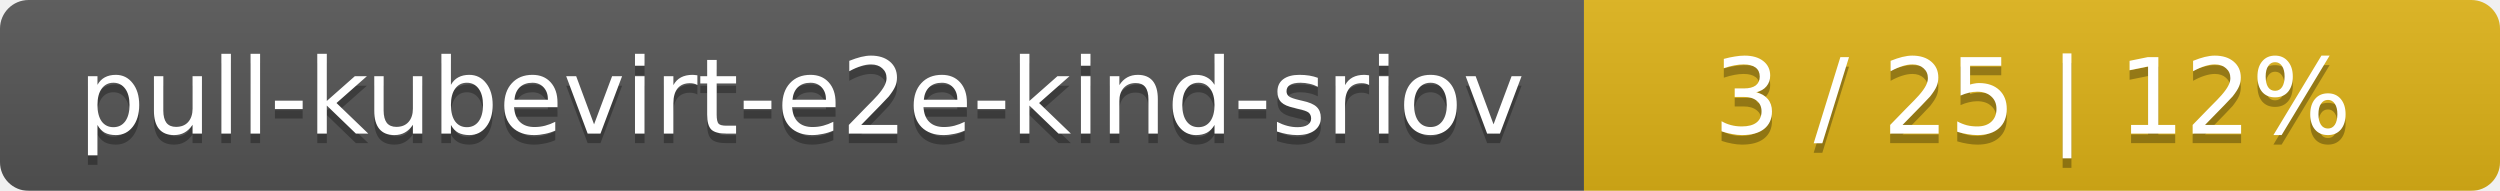
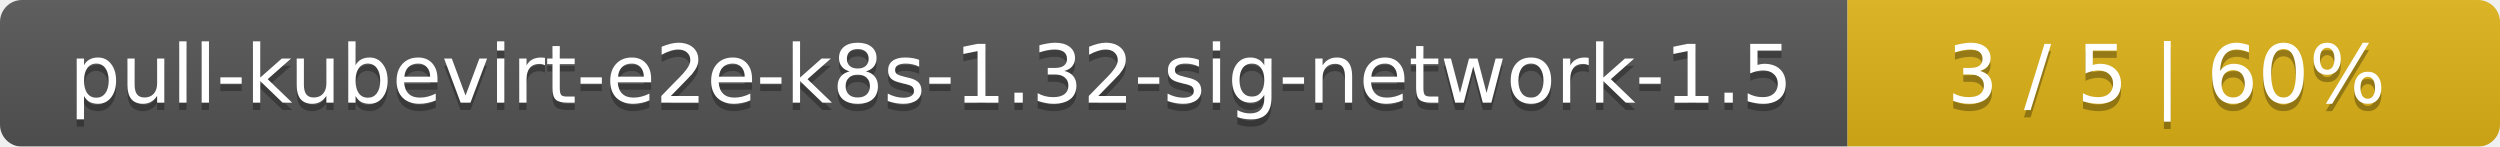
- <svg xmlns="http://www.w3.org/2000/svg" width="262" height="20">
+ <svg xmlns="http://www.w3.org/2000/svg" width="341" height="20">
  <linearGradient id="smooth" x2="0" y2="100%">
    <stop offset="0" stop-color="#bbb" stop-opacity=".1" />
    <stop offset="1" stop-opacity=".1" />
  </linearGradient>
  <mask id="round">
-     <rect width="262" height="20" rx="3" fill="#fff" />
+     <rect width="341" height="20" rx="3" fill="#fff" />
  </mask>
  <g mask="url(#round)">
-     <rect width="166" height="20" fill="#555" />
-     <rect x="166" width="96" height="20" fill="#dfb317" />
-     <rect width="262" height="20" fill="url(#smooth)" />
+     <rect width="252" height="20" fill="#555" />
+     <rect x="252" width="89" height="20" fill="#dfb317" />
+     <rect width="341" height="20" fill="url(#smooth)" />
  </g>
  <g fill="#fff" text-anchor="middle" font-family="DejaVu Sans,Verdana,Geneva,sans-serif" font-size="11">
-     <text x="84" y="15" fill="#010101" fill-opacity=".3">pull-kubevirt-e2e-kind-sriov</text>
-     <text x="84" y="14">pull-kubevirt-e2e-kind-sriov</text>
-     <text x="213" y="15" fill="#010101" fill-opacity=".3">3 / 25    |    12%</text>
-     <text x="213" y="14">3 / 25    |    12%</text>
+     <text x="127" y="15" fill="#010101" fill-opacity=".3">pull-kubevirt-e2e-k8s-1.32-sig-network-1.5</text>
+     <text x="127" y="14">pull-kubevirt-e2e-k8s-1.32-sig-network-1.5</text>
+     <text x="295.5" y="15" fill="#010101" fill-opacity=".3">3 / 5    |    60%</text>
+     <text x="295.5" y="14">3 / 5    |    60%</text>
  </g>
</svg>
